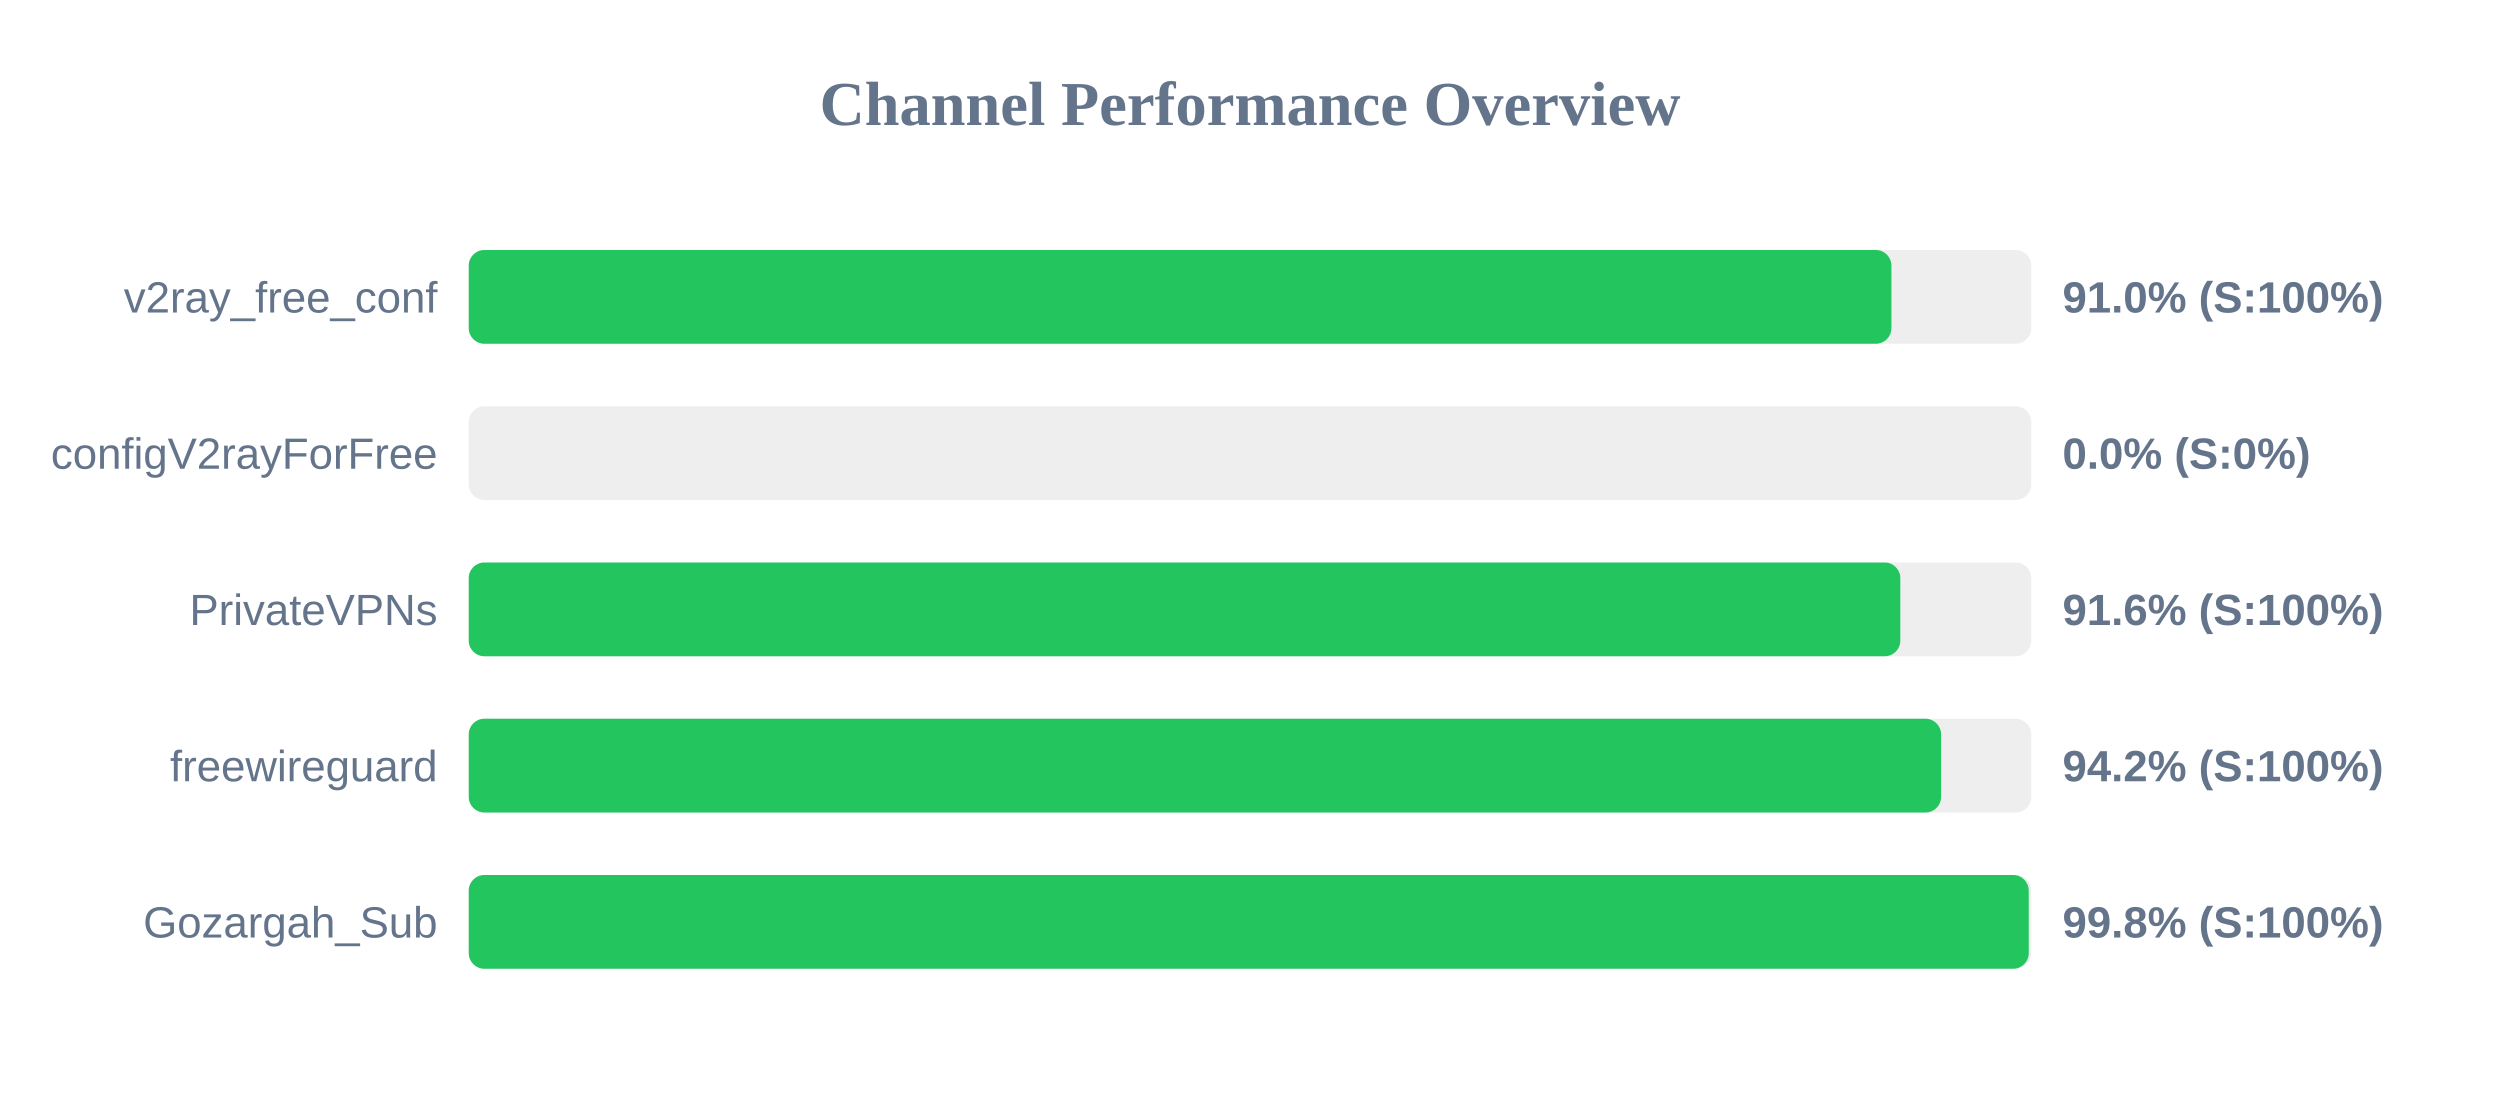
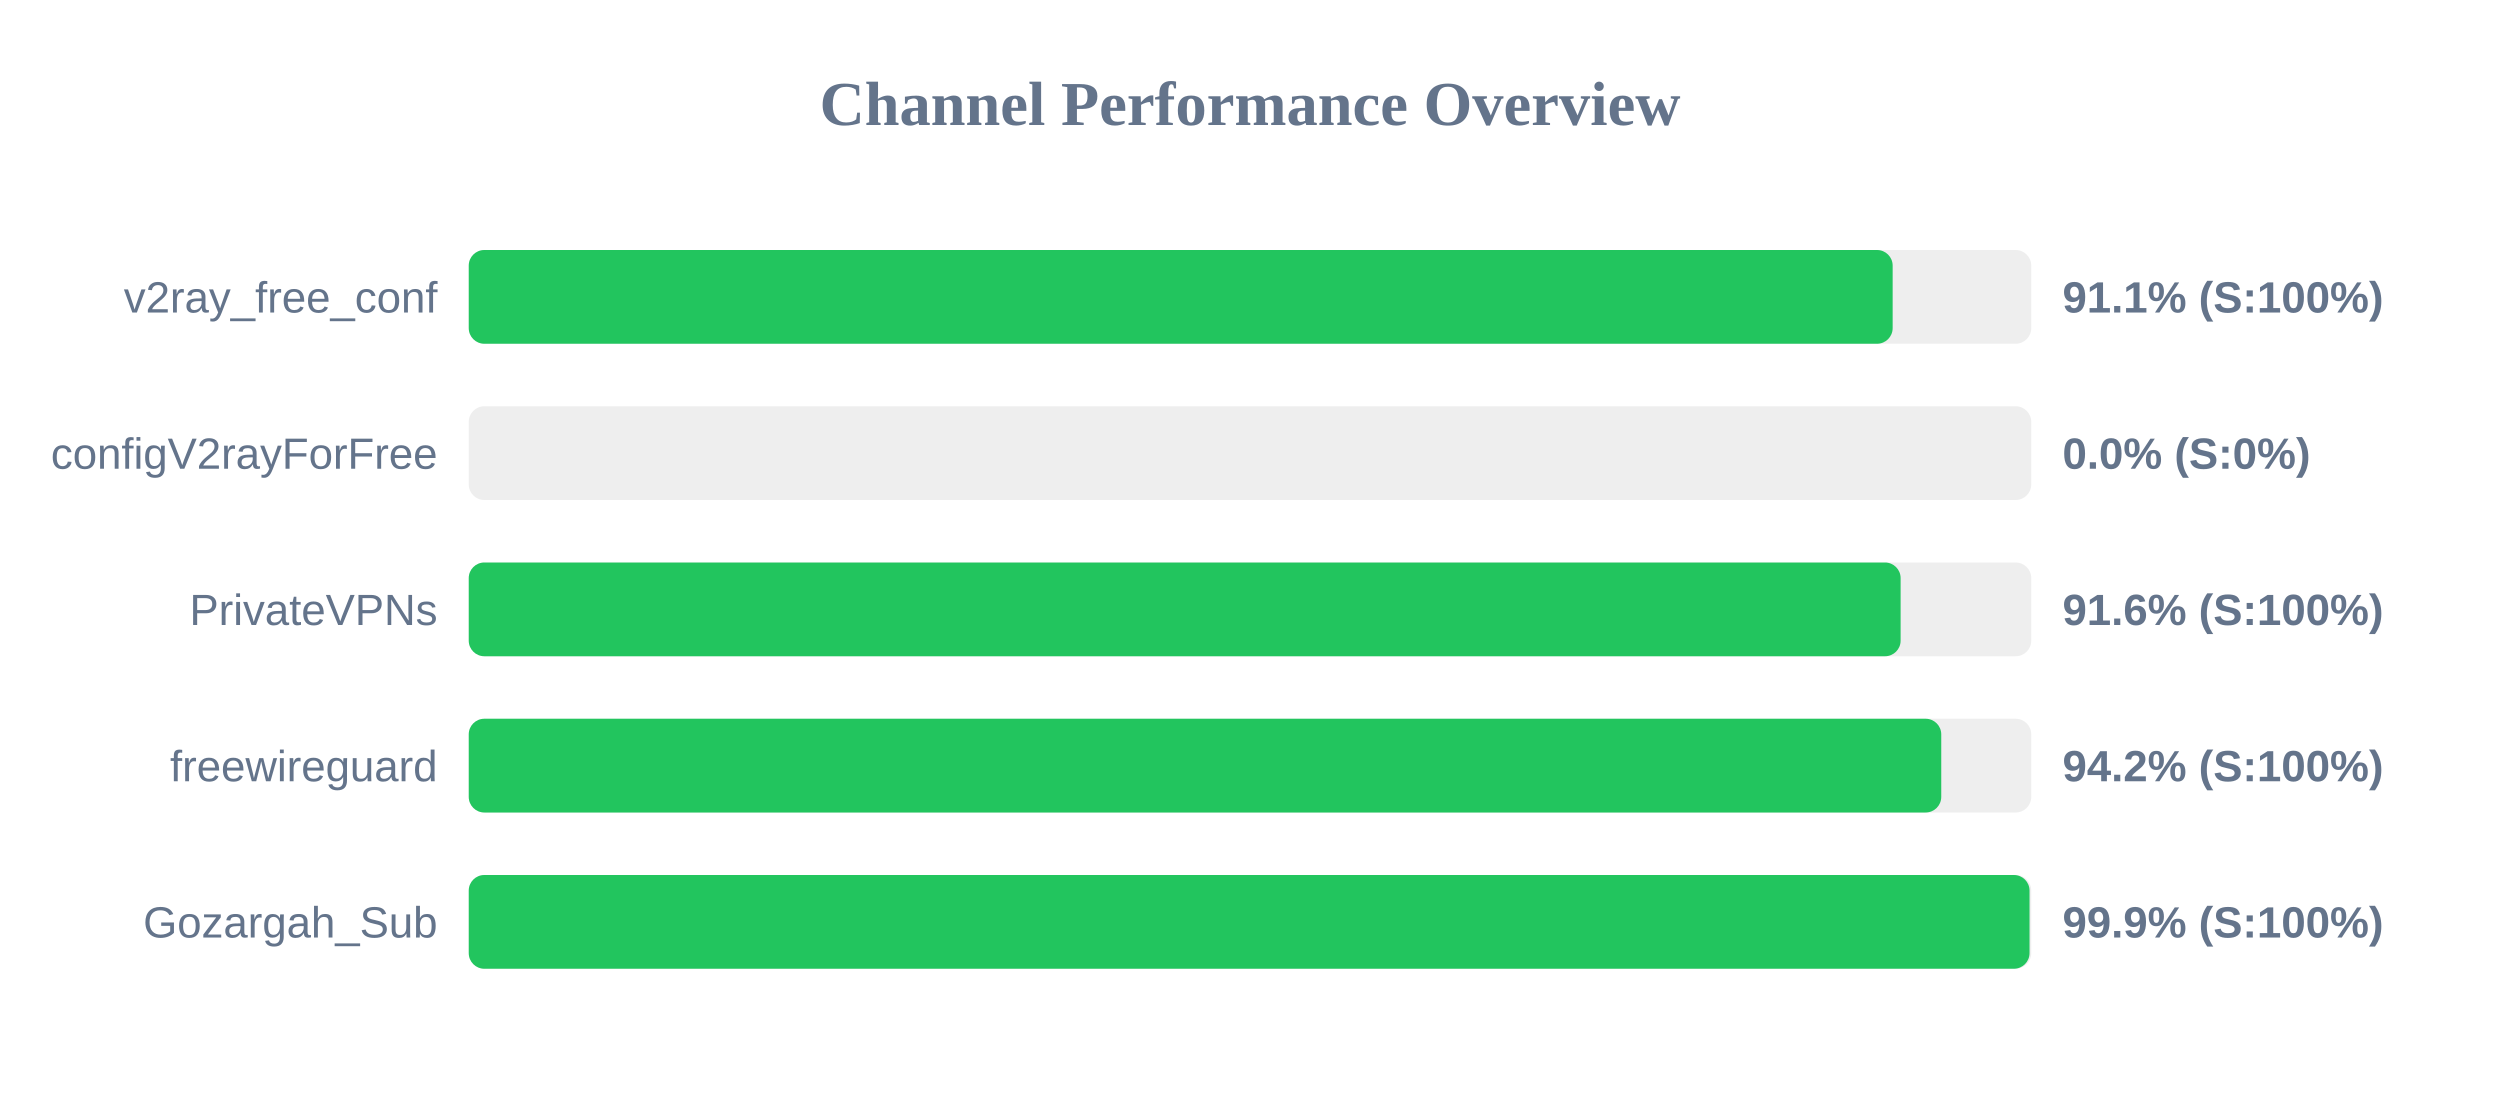
<svg xmlns="http://www.w3.org/2000/svg" width="800" height="350" version="1.1">
  <style>
        .row { font: 14px Arial; fill: #64748b; }
        .score { font: bold 14px Arial; fill: #64748b; }
    </style>
  <text x="400" y="40" text-anchor="middle" font-size="20px" font-weight="bold" fill="#64748b">Channel Performance Overview</text>
  <rect x="150" y="80" width="500" height="30" fill="#eee" rx="5" />
-   <rect x="150" y="80" width="455.25" height="30" fill="#22c55e" rx="5" />
+   <rect x="150" y="80" width="455.65" height="30" fill="#22c55e" rx="5" />
  <text x="140" y="100" text-anchor="end" class="row">v2ray_free_conf</text>
-   <text x="660" y="100" text-anchor="start" class="score">91.0% (S:100%)</text>
+   <text x="660" y="100" text-anchor="start" class="score">91.1% (S:100%)</text>
  <rect x="150" y="130" width="500" height="30" fill="#eee" rx="5" />
  <rect x="150" y="130" width="0.0" height="30" fill="#ef4444" rx="5" />
  <text x="140" y="150" text-anchor="end" class="row">configV2rayForFree</text>
  <text x="660" y="150" text-anchor="start" class="score">0.0% (S:0%)</text>
  <rect x="150" y="180" width="500" height="30" fill="#eee" rx="5" />
-   <rect x="150" y="180" width="458.1" height="30" fill="#22c55e" rx="5" />
+   <rect x="150" y="180" width="458.2" height="30" fill="#22c55e" rx="5" />
  <text x="140" y="200" text-anchor="end" class="row">PrivateVPNs</text>
  <text x="660" y="200" text-anchor="start" class="score">91.6% (S:100%)</text>
  <rect x="150" y="230" width="500" height="30" fill="#eee" rx="5" />
-   <rect x="150" y="230" width="471.15" height="30" fill="#22c55e" rx="5" />
+   <rect x="150" y="230" width="471.2" height="30" fill="#22c55e" rx="5" />
  <text x="140" y="250" text-anchor="end" class="row">freewireguard</text>
  <text x="660" y="250" text-anchor="start" class="score">94.2% (S:100%)</text>
  <rect x="150" y="280" width="500" height="30" fill="#eee" rx="5" />
-   <rect x="150" y="280" width="499.2" height="30" fill="#22c55e" rx="5" />
+   <rect x="150" y="280" width="499.45" height="30" fill="#22c55e" rx="5" />
  <text x="140" y="300" text-anchor="end" class="row">Gozargah_Sub</text>
-   <text x="660" y="300" text-anchor="start" class="score">99.8% (S:100%)</text>
+   <text x="660" y="300" text-anchor="start" class="score">99.9% (S:100%)</text>
</svg>
